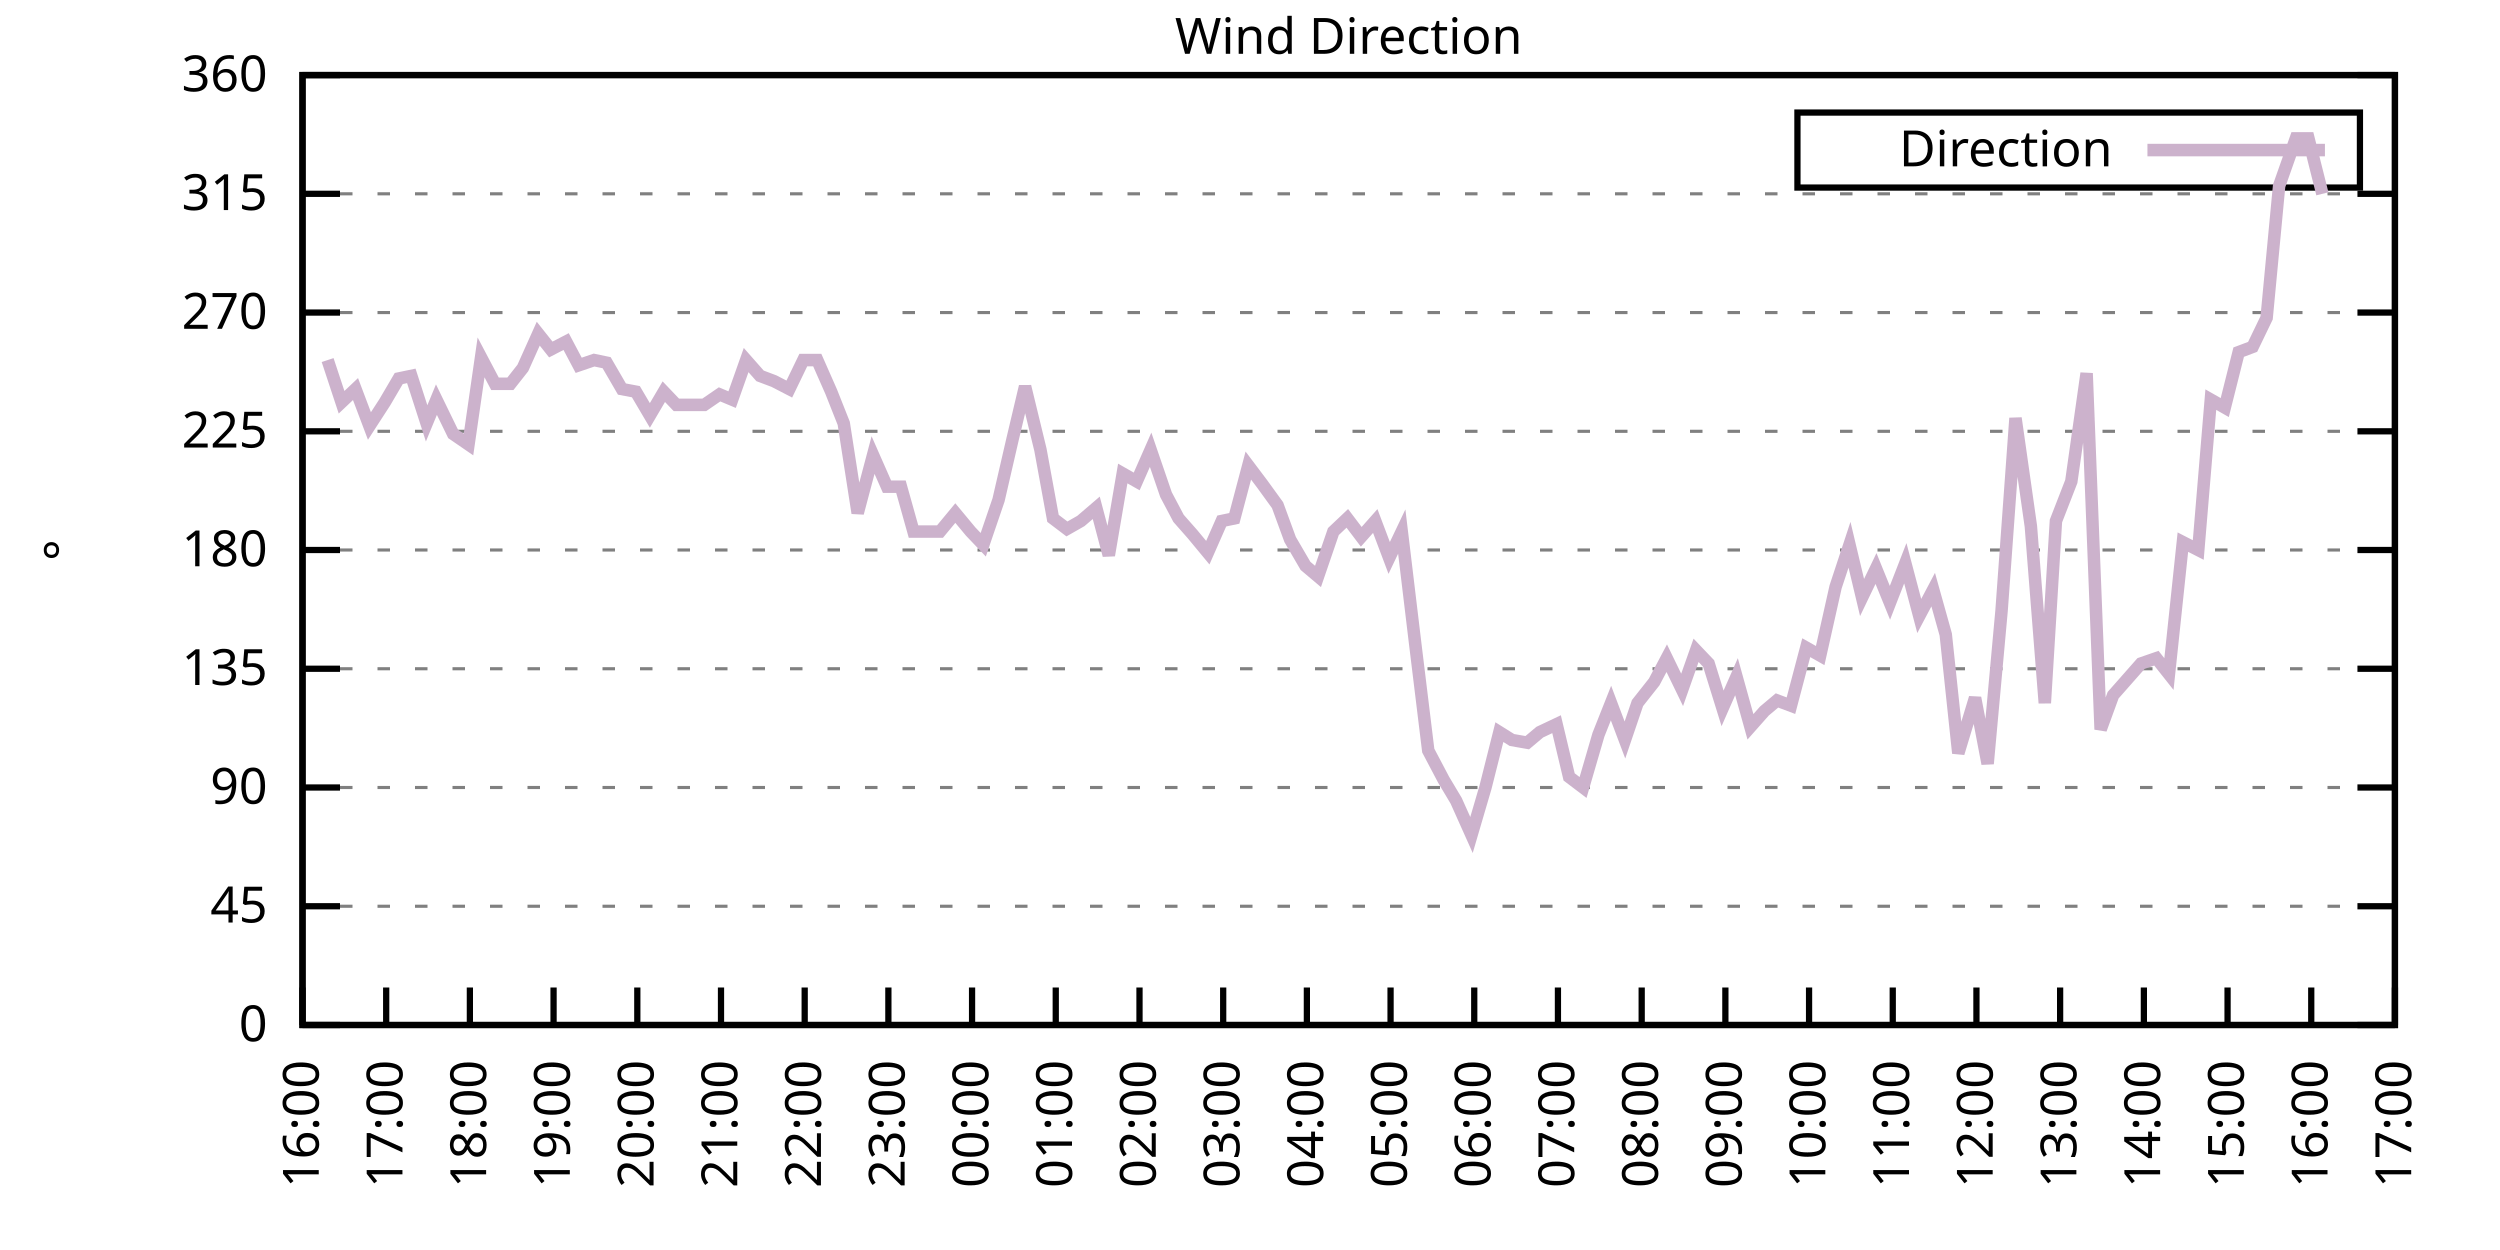
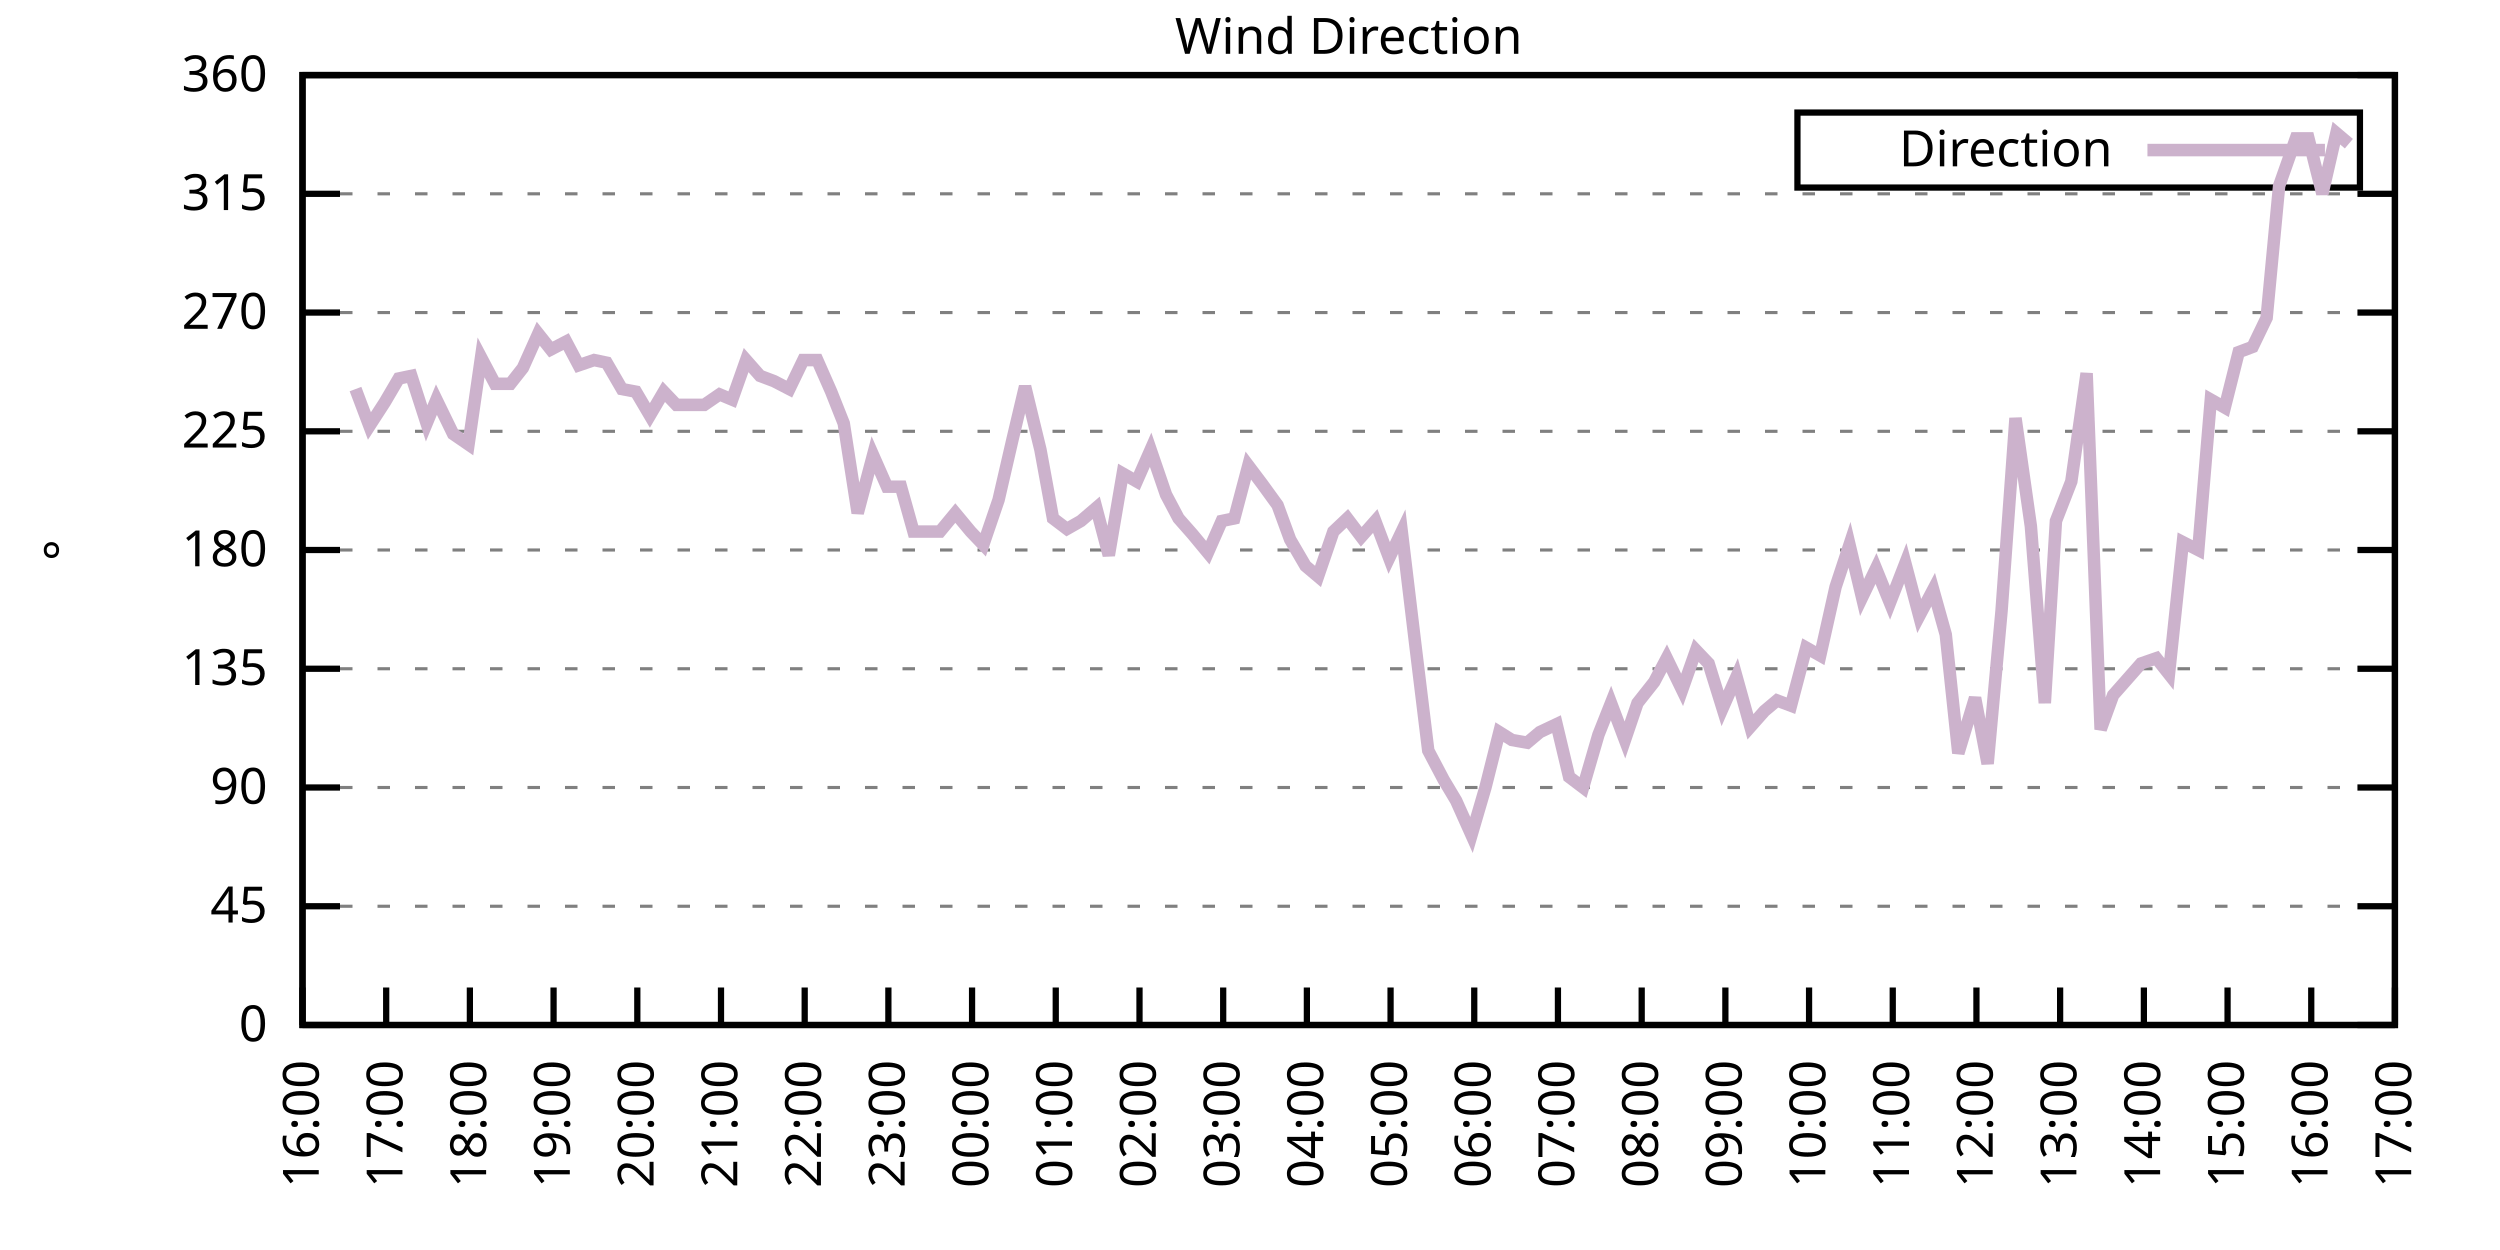
<svg xmlns="http://www.w3.org/2000/svg" xmlns:xlink="http://www.w3.org/1999/xlink" width="400" height="200" viewBox="0 0 400 200">
  <g id="gnuplot_canvas">
    <rect x="0" y="0" width="400" height="200" fill="none" />
    <defs>
      <circle id="gpDot" r="0.5" stroke-width="0.5" stroke="currentColor" />
      <path id="gpPt0" stroke-width="0.333" stroke="currentColor" d="M-1,0 h2 M0,-1 v2" />
      <path id="gpPt1" stroke-width="0.333" stroke="currentColor" d="M-1,-1 L1,1 M1,-1 L-1,1" />
      <path id="gpPt2" stroke-width="0.333" stroke="currentColor" d="M-1,0 L1,0 M0,-1 L0,1 M-1,-1 L1,1 M-1,1 L1,-1" />
      <rect id="gpPt3" stroke-width="0.333" stroke="currentColor" x="-1" y="-1" width="2" height="2" />
      <rect id="gpPt4" stroke-width="0.333" stroke="currentColor" fill="currentColor" x="-1" y="-1" width="2" height="2" />
      <circle id="gpPt5" stroke-width="0.333" stroke="currentColor" cx="0" cy="0" r="1" />
      <use xlink:href="#gpPt5" id="gpPt6" fill="currentColor" stroke="none" />
      <path id="gpPt7" stroke-width="0.333" stroke="currentColor" d="M0,-1.33 L-1.33,0.67 L1.33,0.67 z" />
      <use xlink:href="#gpPt7" id="gpPt8" fill="currentColor" stroke="none" />
      <use xlink:href="#gpPt7" id="gpPt9" stroke="currentColor" transform="rotate(180)" />
      <use xlink:href="#gpPt9" id="gpPt10" fill="currentColor" stroke="none" />
      <use xlink:href="#gpPt3" id="gpPt11" stroke="currentColor" transform="rotate(45)" />
      <use xlink:href="#gpPt11" id="gpPt12" fill="currentColor" stroke="none" />
      <path id="gpPt13" stroke-width="0.333" stroke="currentColor" d="M0,1.330 L1.265,0.411 L0.782,-1.067 L-0.782,-1.076 L-1.265,0.411 z" />
      <use xlink:href="#gpPt13" id="gpPt14" fill="currentColor" stroke="none" />
      <filter id="textbox" filterUnits="objectBoundingBox" x="0" y="0" height="1" width="1">
        <feFlood flood-color="white" flood-opacity="1" result="bgnd" />
        <feComposite in="SourceGraphic" in2="bgnd" operator="atop" />
      </filter>
      <filter id="greybox" filterUnits="objectBoundingBox" x="0" y="0" height="1" width="1">
        <feFlood flood-color="lightgrey" flood-opacity="1" result="grey" />
        <feComposite in="SourceGraphic" in2="grey" operator="atop" />
      </filter>
    </defs>
    <g fill="none" color="white" stroke="currentColor" stroke-width="1.00" stroke-linecap="butt" stroke-linejoin="miter">
</g>
    <g fill="none" color="black" stroke="currentColor" stroke-width="1.00" stroke-linecap="butt" stroke-linejoin="miter">
      <g stroke="none" shape-rendering="crispEdges">
        <polygon fill="rgb(255, 255, 255)" points="48.40,164.00 383.18,164.00 383.18,12.02 48.40,12.02 " />
      </g>
    </g>
    <g fill="none" color="black" stroke="currentColor" stroke-width="1.00" stroke-linecap="butt" stroke-linejoin="miter">
</g>
    <g fill="none" color="black" stroke="black" stroke-width="0.50" stroke-linecap="butt" stroke-linejoin="miter">
</g>
    <g fill="none" color="gray" stroke="currentColor" stroke-width="0.50" stroke-linecap="butt" stroke-linejoin="miter">
      <path stroke="gray" stroke-dasharray="2,4" class="gridline" d="M48.40,164.00 L383.19,164.00  " />
    </g>
    <g fill="none" color="gray" stroke="gray" stroke-width="1.00" stroke-linecap="butt" stroke-linejoin="miter">
</g>
    <g fill="none" color="black" stroke="currentColor" stroke-width="1.00" stroke-linecap="butt" stroke-linejoin="miter">
      <path stroke="black" d="M48.40,164.00 L54.40,164.00 M383.19,164.00 L377.19,164.00  " />
      <g transform="translate(42.80,166.60)" stroke="none" fill="black" font-family="Sans" font-size="8.00" text-anchor="end">
        <text>
          <tspan font-family="Sans"> 0</tspan>
        </text>
      </g>
    </g>
    <g fill="none" color="black" stroke="currentColor" stroke-width="1.00" stroke-linecap="butt" stroke-linejoin="miter">
</g>
    <g fill="none" color="black" stroke="black" stroke-width="0.50" stroke-linecap="butt" stroke-linejoin="miter">
</g>
    <g fill="none" color="gray" stroke="currentColor" stroke-width="0.50" stroke-linecap="butt" stroke-linejoin="miter">
      <path stroke="gray" stroke-dasharray="2,4" class="gridline" d="M48.40,145.00 L383.19,145.00  " />
    </g>
    <g fill="none" color="gray" stroke="gray" stroke-width="1.00" stroke-linecap="butt" stroke-linejoin="miter">
</g>
    <g fill="none" color="black" stroke="currentColor" stroke-width="1.00" stroke-linecap="butt" stroke-linejoin="miter">
      <path stroke="black" d="M48.40,145.00 L54.40,145.00 M383.19,145.00 L377.19,145.00  " />
      <g transform="translate(42.80,147.60)" stroke="none" fill="black" font-family="Sans" font-size="8.00" text-anchor="end">
        <text>
          <tspan font-family="Sans"> 45</tspan>
        </text>
      </g>
    </g>
    <g fill="none" color="black" stroke="currentColor" stroke-width="1.00" stroke-linecap="butt" stroke-linejoin="miter">
</g>
    <g fill="none" color="black" stroke="black" stroke-width="0.50" stroke-linecap="butt" stroke-linejoin="miter">
</g>
    <g fill="none" color="gray" stroke="currentColor" stroke-width="0.50" stroke-linecap="butt" stroke-linejoin="miter">
      <path stroke="gray" stroke-dasharray="2,4" class="gridline" d="M48.40,126.00 L383.19,126.00  " />
    </g>
    <g fill="none" color="gray" stroke="gray" stroke-width="1.00" stroke-linecap="butt" stroke-linejoin="miter">
</g>
    <g fill="none" color="black" stroke="currentColor" stroke-width="1.00" stroke-linecap="butt" stroke-linejoin="miter">
      <path stroke="black" d="M48.40,126.00 L54.40,126.00 M383.19,126.00 L377.19,126.00  " />
      <g transform="translate(42.80,128.60)" stroke="none" fill="black" font-family="Sans" font-size="8.00" text-anchor="end">
        <text>
          <tspan font-family="Sans"> 90</tspan>
        </text>
      </g>
    </g>
    <g fill="none" color="black" stroke="currentColor" stroke-width="1.00" stroke-linecap="butt" stroke-linejoin="miter">
</g>
    <g fill="none" color="black" stroke="black" stroke-width="0.50" stroke-linecap="butt" stroke-linejoin="miter">
</g>
    <g fill="none" color="gray" stroke="currentColor" stroke-width="0.50" stroke-linecap="butt" stroke-linejoin="miter">
      <path stroke="gray" stroke-dasharray="2,4" class="gridline" d="M48.40,107.00 L383.19,107.00  " />
    </g>
    <g fill="none" color="gray" stroke="gray" stroke-width="1.00" stroke-linecap="butt" stroke-linejoin="miter">
</g>
    <g fill="none" color="black" stroke="currentColor" stroke-width="1.00" stroke-linecap="butt" stroke-linejoin="miter">
      <path stroke="black" d="M48.40,107.00 L54.40,107.00 M383.19,107.00 L377.19,107.00  " />
      <g transform="translate(42.80,109.60)" stroke="none" fill="black" font-family="Sans" font-size="8.00" text-anchor="end">
        <text>
          <tspan font-family="Sans"> 135</tspan>
        </text>
      </g>
    </g>
    <g fill="none" color="black" stroke="currentColor" stroke-width="1.00" stroke-linecap="butt" stroke-linejoin="miter">
</g>
    <g fill="none" color="black" stroke="black" stroke-width="0.50" stroke-linecap="butt" stroke-linejoin="miter">
</g>
    <g fill="none" color="gray" stroke="currentColor" stroke-width="0.50" stroke-linecap="butt" stroke-linejoin="miter">
      <path stroke="gray" stroke-dasharray="2,4" class="gridline" d="M48.40,88.00 L383.19,88.00  " />
    </g>
    <g fill="none" color="gray" stroke="gray" stroke-width="1.00" stroke-linecap="butt" stroke-linejoin="miter">
</g>
    <g fill="none" color="black" stroke="currentColor" stroke-width="1.00" stroke-linecap="butt" stroke-linejoin="miter">
      <path stroke="black" d="M48.40,88.00 L54.40,88.00 M383.19,88.00 L377.19,88.00  " />
      <g transform="translate(42.80,90.60)" stroke="none" fill="black" font-family="Sans" font-size="8.00" text-anchor="end">
        <text>
          <tspan font-family="Sans"> 180</tspan>
        </text>
      </g>
    </g>
    <g fill="none" color="black" stroke="currentColor" stroke-width="1.00" stroke-linecap="butt" stroke-linejoin="miter">
</g>
    <g fill="none" color="black" stroke="black" stroke-width="0.50" stroke-linecap="butt" stroke-linejoin="miter">
</g>
    <g fill="none" color="gray" stroke="currentColor" stroke-width="0.50" stroke-linecap="butt" stroke-linejoin="miter">
      <path stroke="gray" stroke-dasharray="2,4" class="gridline" d="M48.40,69.01 L383.19,69.01  " />
    </g>
    <g fill="none" color="gray" stroke="gray" stroke-width="1.00" stroke-linecap="butt" stroke-linejoin="miter">
</g>
    <g fill="none" color="black" stroke="currentColor" stroke-width="1.00" stroke-linecap="butt" stroke-linejoin="miter">
      <path stroke="black" d="M48.40,69.01 L54.40,69.01 M383.19,69.01 L377.19,69.01  " />
      <g transform="translate(42.80,71.61)" stroke="none" fill="black" font-family="Sans" font-size="8.00" text-anchor="end">
        <text>
          <tspan font-family="Sans"> 225</tspan>
        </text>
      </g>
    </g>
    <g fill="none" color="black" stroke="currentColor" stroke-width="1.00" stroke-linecap="butt" stroke-linejoin="miter">
</g>
    <g fill="none" color="black" stroke="black" stroke-width="0.50" stroke-linecap="butt" stroke-linejoin="miter">
</g>
    <g fill="none" color="gray" stroke="currentColor" stroke-width="0.50" stroke-linecap="butt" stroke-linejoin="miter">
      <path stroke="gray" stroke-dasharray="2,4" class="gridline" d="M48.40,50.01 L383.19,50.01  " />
    </g>
    <g fill="none" color="gray" stroke="gray" stroke-width="1.00" stroke-linecap="butt" stroke-linejoin="miter">
</g>
    <g fill="none" color="black" stroke="currentColor" stroke-width="1.00" stroke-linecap="butt" stroke-linejoin="miter">
      <path stroke="black" d="M48.40,50.01 L54.40,50.01 M383.19,50.01 L377.19,50.01  " />
      <g transform="translate(42.80,52.61)" stroke="none" fill="black" font-family="Sans" font-size="8.00" text-anchor="end">
        <text>
          <tspan font-family="Sans"> 270</tspan>
        </text>
      </g>
    </g>
    <g fill="none" color="black" stroke="currentColor" stroke-width="1.00" stroke-linecap="butt" stroke-linejoin="miter">
</g>
    <g fill="none" color="black" stroke="black" stroke-width="0.50" stroke-linecap="butt" stroke-linejoin="miter">
</g>
    <g fill="none" color="gray" stroke="currentColor" stroke-width="0.50" stroke-linecap="butt" stroke-linejoin="miter">
      <path stroke="gray" stroke-dasharray="2,4" class="gridline" d="M48.40,31.01 L383.19,31.01  " />
    </g>
    <g fill="none" color="gray" stroke="gray" stroke-width="1.00" stroke-linecap="butt" stroke-linejoin="miter">
</g>
    <g fill="none" color="black" stroke="currentColor" stroke-width="1.00" stroke-linecap="butt" stroke-linejoin="miter">
      <path stroke="black" d="M48.40,31.01 L54.40,31.01 M383.19,31.01 L377.19,31.01  " />
      <g transform="translate(42.80,33.61)" stroke="none" fill="black" font-family="Sans" font-size="8.00" text-anchor="end">
        <text>
          <tspan font-family="Sans"> 315</tspan>
        </text>
      </g>
    </g>
    <g fill="none" color="black" stroke="currentColor" stroke-width="1.00" stroke-linecap="butt" stroke-linejoin="miter">
</g>
    <g fill="none" color="black" stroke="black" stroke-width="0.50" stroke-linecap="butt" stroke-linejoin="miter">
</g>
    <g fill="none" color="gray" stroke="currentColor" stroke-width="0.50" stroke-linecap="butt" stroke-linejoin="miter">
      <path stroke="gray" stroke-dasharray="2,4" class="gridline" d="M48.40,12.01 L383.19,12.01  " />
    </g>
    <g fill="none" color="gray" stroke="gray" stroke-width="1.00" stroke-linecap="butt" stroke-linejoin="miter">
</g>
    <g fill="none" color="black" stroke="currentColor" stroke-width="1.00" stroke-linecap="butt" stroke-linejoin="miter">
      <path stroke="black" d="M48.40,12.01 L54.40,12.01 M383.19,12.01 L377.19,12.01  " />
      <g transform="translate(42.80,14.61)" stroke="none" fill="black" font-family="Sans" font-size="8.00" text-anchor="end">
        <text>
          <tspan font-family="Sans"> 360</tspan>
        </text>
      </g>
    </g>
    <g fill="none" color="black" stroke="currentColor" stroke-width="1.00" stroke-linecap="butt" stroke-linejoin="miter">
      <path stroke="black" d="M48.40,164.00 L48.40,158.00  " />
      <g transform="translate(51.00,169.60) rotate(270.00)" stroke="none" fill="black" font-family="Sans" font-size="8.00" text-anchor="end">
        <text>
          <tspan font-family="Sans">16:00</tspan>
        </text>
      </g>
    </g>
    <g fill="none" color="black" stroke="currentColor" stroke-width="1.00" stroke-linecap="butt" stroke-linejoin="miter">
      <path stroke="black" d="M61.79,164.00 L61.79,158.00  " />
      <g transform="translate(64.39,169.60) rotate(270.00)" stroke="none" fill="black" font-family="Sans" font-size="8.00" text-anchor="end">
        <text>
          <tspan font-family="Sans">17:00</tspan>
        </text>
      </g>
    </g>
    <g fill="none" color="black" stroke="currentColor" stroke-width="1.00" stroke-linecap="butt" stroke-linejoin="miter">
      <path stroke="black" d="M75.18,164.00 L75.18,158.00  " />
      <g transform="translate(77.78,169.60) rotate(270.00)" stroke="none" fill="black" font-family="Sans" font-size="8.00" text-anchor="end">
        <text>
          <tspan font-family="Sans">18:00</tspan>
        </text>
      </g>
    </g>
    <g fill="none" color="black" stroke="currentColor" stroke-width="1.00" stroke-linecap="butt" stroke-linejoin="miter">
      <path stroke="black" d="M88.57,164.00 L88.57,158.00  " />
      <g transform="translate(91.17,169.60) rotate(270.00)" stroke="none" fill="black" font-family="Sans" font-size="8.00" text-anchor="end">
        <text>
          <tspan font-family="Sans">19:00</tspan>
        </text>
      </g>
    </g>
    <g fill="none" color="black" stroke="currentColor" stroke-width="1.00" stroke-linecap="butt" stroke-linejoin="miter">
      <path stroke="black" d="M101.97,164.00 L101.97,158.00  " />
      <g transform="translate(104.57,169.60) rotate(270.00)" stroke="none" fill="black" font-family="Sans" font-size="8.00" text-anchor="end">
        <text>
          <tspan font-family="Sans">20:00</tspan>
        </text>
      </g>
    </g>
    <g fill="none" color="black" stroke="currentColor" stroke-width="1.00" stroke-linecap="butt" stroke-linejoin="miter">
      <path stroke="black" d="M115.36,164.00 L115.36,158.00  " />
      <g transform="translate(117.96,169.60) rotate(270.00)" stroke="none" fill="black" font-family="Sans" font-size="8.00" text-anchor="end">
        <text>
          <tspan font-family="Sans">21:00</tspan>
        </text>
      </g>
    </g>
    <g fill="none" color="black" stroke="currentColor" stroke-width="1.00" stroke-linecap="butt" stroke-linejoin="miter">
      <path stroke="black" d="M128.75,164.00 L128.75,158.00  " />
      <g transform="translate(131.35,169.60) rotate(270.00)" stroke="none" fill="black" font-family="Sans" font-size="8.00" text-anchor="end">
        <text>
          <tspan font-family="Sans">22:00</tspan>
        </text>
      </g>
    </g>
    <g fill="none" color="black" stroke="currentColor" stroke-width="1.00" stroke-linecap="butt" stroke-linejoin="miter">
      <path stroke="black" d="M142.14,164.00 L142.14,158.00  " />
      <g transform="translate(144.74,169.60) rotate(270.00)" stroke="none" fill="black" font-family="Sans" font-size="8.00" text-anchor="end">
        <text>
          <tspan font-family="Sans">23:00</tspan>
        </text>
      </g>
    </g>
    <g fill="none" color="black" stroke="currentColor" stroke-width="1.00" stroke-linecap="butt" stroke-linejoin="miter">
      <path stroke="black" d="M155.53,164.00 L155.53,158.00  " />
      <g transform="translate(158.13,169.60) rotate(270.00)" stroke="none" fill="black" font-family="Sans" font-size="8.00" text-anchor="end">
        <text>
          <tspan font-family="Sans">00:00</tspan>
        </text>
      </g>
    </g>
    <g fill="none" color="black" stroke="currentColor" stroke-width="1.00" stroke-linecap="butt" stroke-linejoin="miter">
      <path stroke="black" d="M168.92,164.00 L168.92,158.00  " />
      <g transform="translate(171.52,169.60) rotate(270.00)" stroke="none" fill="black" font-family="Sans" font-size="8.00" text-anchor="end">
        <text>
          <tspan font-family="Sans">01:00</tspan>
        </text>
      </g>
    </g>
    <g fill="none" color="black" stroke="currentColor" stroke-width="1.00" stroke-linecap="butt" stroke-linejoin="miter">
      <path stroke="black" d="M182.32,164.00 L182.32,158.00  " />
      <g transform="translate(184.92,169.60) rotate(270.00)" stroke="none" fill="black" font-family="Sans" font-size="8.00" text-anchor="end">
        <text>
          <tspan font-family="Sans">02:00</tspan>
        </text>
      </g>
    </g>
    <g fill="none" color="black" stroke="currentColor" stroke-width="1.00" stroke-linecap="butt" stroke-linejoin="miter">
      <path stroke="black" d="M195.71,164.00 L195.71,158.00  " />
      <g transform="translate(198.31,169.60) rotate(270.00)" stroke="none" fill="black" font-family="Sans" font-size="8.00" text-anchor="end">
        <text>
          <tspan font-family="Sans">03:00</tspan>
        </text>
      </g>
    </g>
    <g fill="none" color="black" stroke="currentColor" stroke-width="1.00" stroke-linecap="butt" stroke-linejoin="miter">
      <path stroke="black" d="M209.10,164.00 L209.10,158.00  " />
      <g transform="translate(211.70,169.60) rotate(270.00)" stroke="none" fill="black" font-family="Sans" font-size="8.00" text-anchor="end">
        <text>
          <tspan font-family="Sans">04:00</tspan>
        </text>
      </g>
    </g>
    <g fill="none" color="black" stroke="currentColor" stroke-width="1.00" stroke-linecap="butt" stroke-linejoin="miter">
      <path stroke="black" d="M222.49,164.00 L222.49,158.00  " />
      <g transform="translate(225.09,169.60) rotate(270.00)" stroke="none" fill="black" font-family="Sans" font-size="8.00" text-anchor="end">
        <text>
          <tspan font-family="Sans">05:00</tspan>
        </text>
      </g>
    </g>
    <g fill="none" color="black" stroke="currentColor" stroke-width="1.00" stroke-linecap="butt" stroke-linejoin="miter">
      <path stroke="black" d="M235.88,164.00 L235.88,158.00  " />
      <g transform="translate(238.48,169.60) rotate(270.00)" stroke="none" fill="black" font-family="Sans" font-size="8.00" text-anchor="end">
        <text>
          <tspan font-family="Sans">06:00</tspan>
        </text>
      </g>
    </g>
    <g fill="none" color="black" stroke="currentColor" stroke-width="1.00" stroke-linecap="butt" stroke-linejoin="miter">
      <path stroke="black" d="M249.27,164.00 L249.27,158.00  " />
      <g transform="translate(251.87,169.60) rotate(270.00)" stroke="none" fill="black" font-family="Sans" font-size="8.00" text-anchor="end">
        <text>
          <tspan font-family="Sans">07:00</tspan>
        </text>
      </g>
    </g>
    <g fill="none" color="black" stroke="currentColor" stroke-width="1.00" stroke-linecap="butt" stroke-linejoin="miter">
      <path stroke="black" d="M262.67,164.00 L262.67,158.00  " />
      <g transform="translate(265.27,169.60) rotate(270.00)" stroke="none" fill="black" font-family="Sans" font-size="8.00" text-anchor="end">
        <text>
          <tspan font-family="Sans">08:00</tspan>
        </text>
      </g>
    </g>
    <g fill="none" color="black" stroke="currentColor" stroke-width="1.00" stroke-linecap="butt" stroke-linejoin="miter">
      <path stroke="black" d="M276.06,164.00 L276.06,158.00  " />
      <g transform="translate(278.66,169.60) rotate(270.00)" stroke="none" fill="black" font-family="Sans" font-size="8.00" text-anchor="end">
        <text>
          <tspan font-family="Sans">09:00</tspan>
        </text>
      </g>
    </g>
    <g fill="none" color="black" stroke="currentColor" stroke-width="1.00" stroke-linecap="butt" stroke-linejoin="miter">
      <path stroke="black" d="M289.45,164.00 L289.45,158.00  " />
      <g transform="translate(292.05,169.60) rotate(270.00)" stroke="none" fill="black" font-family="Sans" font-size="8.00" text-anchor="end">
        <text>
          <tspan font-family="Sans">10:00</tspan>
        </text>
      </g>
    </g>
    <g fill="none" color="black" stroke="currentColor" stroke-width="1.00" stroke-linecap="butt" stroke-linejoin="miter">
      <path stroke="black" d="M302.84,164.00 L302.84,158.00  " />
      <g transform="translate(305.44,169.60) rotate(270.00)" stroke="none" fill="black" font-family="Sans" font-size="8.00" text-anchor="end">
        <text>
          <tspan font-family="Sans">11:00</tspan>
        </text>
      </g>
    </g>
    <g fill="none" color="black" stroke="currentColor" stroke-width="1.00" stroke-linecap="butt" stroke-linejoin="miter">
      <path stroke="black" d="M316.23,164.00 L316.23,158.00  " />
      <g transform="translate(318.83,169.60) rotate(270.00)" stroke="none" fill="black" font-family="Sans" font-size="8.00" text-anchor="end">
        <text>
          <tspan font-family="Sans">12:00</tspan>
        </text>
      </g>
    </g>
    <g fill="none" color="black" stroke="currentColor" stroke-width="1.00" stroke-linecap="butt" stroke-linejoin="miter">
      <path stroke="black" d="M329.62,164.00 L329.62,158.00  " />
      <g transform="translate(332.22,169.60) rotate(270.00)" stroke="none" fill="black" font-family="Sans" font-size="8.00" text-anchor="end">
        <text>
          <tspan font-family="Sans">13:00</tspan>
        </text>
      </g>
    </g>
    <g fill="none" color="black" stroke="currentColor" stroke-width="1.00" stroke-linecap="butt" stroke-linejoin="miter">
      <path stroke="black" d="M343.02,164.00 L343.02,158.00  " />
      <g transform="translate(345.62,169.60) rotate(270.00)" stroke="none" fill="black" font-family="Sans" font-size="8.00" text-anchor="end">
        <text>
          <tspan font-family="Sans">14:00</tspan>
        </text>
      </g>
    </g>
    <g fill="none" color="black" stroke="currentColor" stroke-width="1.00" stroke-linecap="butt" stroke-linejoin="miter">
      <path stroke="black" d="M356.41,164.00 L356.41,158.00  " />
      <g transform="translate(359.01,169.60) rotate(270.00)" stroke="none" fill="black" font-family="Sans" font-size="8.00" text-anchor="end">
        <text>
          <tspan font-family="Sans">15:00</tspan>
        </text>
      </g>
    </g>
    <g fill="none" color="black" stroke="currentColor" stroke-width="1.00" stroke-linecap="butt" stroke-linejoin="miter">
      <path stroke="black" d="M369.80,164.00 L369.80,158.00  " />
      <g transform="translate(372.40,169.60) rotate(270.00)" stroke="none" fill="black" font-family="Sans" font-size="8.00" text-anchor="end">
        <text>
          <tspan font-family="Sans">16:00</tspan>
        </text>
      </g>
    </g>
    <g fill="none" color="black" stroke="currentColor" stroke-width="1.00" stroke-linecap="butt" stroke-linejoin="miter">
      <path stroke="black" d="M383.19,164.00 L383.19,158.00  " />
      <g transform="translate(385.79,169.60) rotate(270.00)" stroke="none" fill="black" font-family="Sans" font-size="8.00" text-anchor="end">
        <text>
          <tspan font-family="Sans">17:00</tspan>
        </text>
      </g>
    </g>
    <g fill="none" color="black" stroke="currentColor" stroke-width="1.00" stroke-linecap="butt" stroke-linejoin="miter">
</g>
    <g fill="none" color="black" stroke="currentColor" stroke-width="1.00" stroke-linecap="butt" stroke-linejoin="miter">
      <path stroke="black" d="M48.40,12.01 L48.40,164.00 L383.19,164.00 L383.19,12.01 L48.40,12.01 Z  " />
    </g>
    <g fill="none" color="black" stroke="currentColor" stroke-width="1.00" stroke-linecap="butt" stroke-linejoin="miter">
</g>
    <g fill="none" color="black" stroke="currentColor" stroke-width="1.00" stroke-linecap="butt" stroke-linejoin="miter">
      <path stroke="black" d="M287.59,30.01 L287.59,18.01 L377.59,18.01 L377.59,30.01 L287.59,30.01 Z  " />
    </g>
    <g id="Wind_direction_plot_1">
      <g fill="none" color="white" stroke="black" stroke-width="2.00" stroke-linecap="butt" stroke-linejoin="miter">
</g>
      <g fill="none" color="black" stroke="currentColor" stroke-width="2.00" stroke-linecap="butt" stroke-linejoin="miter">
        <g transform="translate(337.99,26.61)" stroke="none" fill="black" font-family="Sans" font-size="8.00" text-anchor="end">
          <text>
            <tspan font-family="Sans">Direction</tspan>
          </text>
        </g>
      </g>
      <g fill="none" color="black" stroke="currentColor" stroke-width="2.00" stroke-linecap="butt" stroke-linejoin="miter">
-         <path stroke="rgb(204, 178, 204)" d="M343.59,24.01 L371.99,24.01 M52.42,57.61 L54.65,64.36 L56.88,62.25 L59.11,68.16 L61.57,64.36 L63.80,60.56   L65.81,60.14 L68.26,67.74 L69.83,63.94 L72.50,69.43 L74.96,71.12 L76.97,57.18 L79.20,61.41 L81.66,61.41   L83.66,58.87 L86.12,53.39 L88.13,55.92 L90.58,54.65 L92.59,58.45 L95.05,57.61 L97.06,58.03 L99.51,62.25   L101.74,62.67 L103.98,66.47 L106.21,62.67 L108.22,64.78 L110.67,64.78 L112.68,64.78 L115.13,63.10 L117.14,63.94   L119.38,57.61 L121.61,60.14 L123.84,60.98 L126.29,62.25 L128.53,57.61 L130.76,57.61 L132.99,62.67 L135.00,67.74   L137.23,82.09 L139.69,72.81 L141.92,77.87 L144.15,77.87 L146.16,85.05 L148.61,85.05 L150.40,85.05 L152.85,82.09   L155.31,85.05 L157.32,87.16 L159.77,79.98 L162.01,70.27 L164.01,61.83 L166.47,71.96 L168.48,82.94 L170.71,84.63   L172.94,83.36 L175.40,81.25 L177.41,88.85 L179.64,75.76 L181.87,77.03 L184.10,71.96 L186.56,79.14 L188.57,82.94   L190.80,85.47 L193.25,88.43 L195.48,83.36 L197.49,82.94 L199.73,74.49 L201.96,77.45 L204.41,80.83 L206.42,86.32   L208.88,90.54 L210.88,92.23 L213.34,85.05 L215.57,82.94 L217.80,85.89 L220.04,83.36 L222.27,89.27 L224.28,85.05   L226.51,103.63 L228.52,120.09 L230.97,124.74 L232.98,128.11 L235.44,133.60 L237.67,126.00 L239.90,117.14 L241.91,118.40   L244.36,118.83 L246.37,117.14 L249.05,115.87 L251.06,124.31 L253.29,126.00 L255.75,117.56 L257.76,112.49 L259.99,118.40   L262.00,112.49 L264.67,109.11 L266.68,105.31 L269.14,110.38 L271.37,104.05 L273.38,106.16 L275.61,113.34 L277.84,108.27   L280.07,116.29 L282.31,113.76 L284.32,112.07 L286.55,112.91 L289.00,103.63 L291.23,104.89 L293.69,93.92 L295.92,87.16   L297.93,95.60 L300.16,90.96 L302.39,96.45 L304.85,90.12 L307.08,98.56 L309.31,94.34 L311.32,101.52 L313.33,120.51   L316.01,111.65 L318.02,122.20 L320.25,97.72 L322.48,66.90 L324.94,84.21 L327.17,112.49 L328.95,83.36 L331.41,77.03   L333.86,59.72 L336.10,116.71 L338.10,111.23 L340.34,108.69 L342.57,106.16 L345.02,105.31 L347.03,107.85 L349.26,86.74   L351.72,88.00 L353.73,63.94 L355.96,65.21 L358.19,56.34 L360.42,55.50 L362.66,50.85 L364.66,29.74 L367.34,22.14   L369.35,22.14 L371.58,31.01  " />
+         <path stroke="rgb(204, 178, 204)" d="M343.59,24.01 L371.99,24.01 M56.88,62.25 L59.11,68.16 L61.57,64.36 L63.80,60.56 L65.81,60.14 L68.26,67.74   L69.83,63.94 L72.50,69.43 L74.96,71.12 L76.97,57.18 L79.20,61.41 L81.66,61.41 L83.66,58.87 L86.12,53.39   L88.13,55.92 L90.58,54.65 L92.59,58.45 L95.05,57.61 L97.06,58.03 L99.51,62.25 L101.74,62.67 L103.98,66.47   L106.21,62.67 L108.22,64.78 L110.67,64.78 L112.68,64.78 L115.13,63.10 L117.14,63.94 L119.38,57.61 L121.61,60.14   L123.84,60.98 L126.29,62.25 L128.53,57.61 L130.76,57.61 L132.99,62.67 L135.00,67.74 L137.23,82.09 L139.69,72.81   L141.92,77.87 L144.15,77.87 L146.16,85.05 L148.61,85.05 L150.40,85.05 L152.85,82.09 L155.31,85.05 L157.32,87.16   L159.77,79.98 L162.01,70.27 L164.01,61.83 L166.47,71.96 L168.48,82.94 L170.71,84.63 L172.94,83.36 L175.40,81.25   L177.41,88.85 L179.64,75.76 L181.87,77.03 L184.10,71.96 L186.56,79.14 L188.57,82.94 L190.80,85.47 L193.25,88.43   L195.48,83.36 L197.49,82.94 L199.73,74.49 L201.96,77.45 L204.41,80.83 L206.42,86.32 L208.88,90.54 L210.88,92.23   L213.34,85.05 L215.57,82.94 L217.80,85.89 L220.04,83.36 L222.27,89.27 L224.28,85.05 L226.51,103.63 L228.52,120.09   L230.97,124.74 L232.98,128.11 L235.44,133.60 L237.67,126.00 L239.90,117.14 L241.91,118.40 L244.36,118.83 L246.37,117.14   L249.05,115.87 L251.06,124.31 L253.29,126.00 L255.75,117.56 L257.76,112.49 L259.99,118.40 L262.00,112.49 L264.67,109.11   L266.68,105.31 L269.14,110.38 L271.37,104.05 L273.38,106.16 L275.61,113.34 L277.84,108.27 L280.07,116.29 L282.31,113.76   L284.32,112.07 L286.55,112.91 L289.00,103.63 L291.23,104.89 L293.69,93.92 L295.92,87.16 L297.93,95.60 L300.16,90.96   L302.39,96.45 L304.85,90.12 L307.08,98.56 L309.31,94.34 L311.32,101.52 L313.33,120.51 L316.01,111.65 L318.02,122.20   L320.25,97.72 L322.48,66.90 L324.94,84.21 L327.17,112.49 L328.95,83.36 L331.41,77.03 L333.86,59.72 L336.10,116.71   L338.10,111.23 L340.34,108.69 L342.57,106.16 L345.02,105.31 L347.03,107.85 L349.26,86.74 L351.72,88.00 L353.73,63.94   L355.96,65.21 L358.19,56.34 L360.42,55.50 L362.66,50.85 L364.66,29.74 L367.34,22.14 L369.35,22.14 L371.58,31.01   L373.82,21.30 L375.82,22.99  " />
      </g>
    </g>
    <g fill="none" color="black" stroke="currentColor" stroke-width="2.00" stroke-linecap="butt" stroke-linejoin="miter">
</g>
    <g fill="none" color="black" stroke="black" stroke-width="1.00" stroke-linecap="butt" stroke-linejoin="miter">
</g>
    <g fill="none" color="black" stroke="currentColor" stroke-width="1.00" stroke-linecap="butt" stroke-linejoin="miter">
      <path stroke="black" d="M48.40,12.01 L48.40,164.00 L383.19,164.00 L383.19,12.01 L48.40,12.01 Z  " />
      <g transform="translate(12.80,88.01) rotate(270.00)" stroke="none" fill="black" font-family="Sans" font-size="8.00" text-anchor="middle">
        <text>
          <tspan font-family="Sans">°</tspan>
        </text>
      </g>
    </g>
    <g fill="none" color="black" stroke="currentColor" stroke-width="1.00" stroke-linecap="butt" stroke-linejoin="miter">
</g>
    <g fill="none" color="black" stroke="currentColor" stroke-width="1.00" stroke-linecap="butt" stroke-linejoin="miter">
      <g transform="translate(215.79,8.61)" stroke="none" fill="black" font-family="Sans" font-size="8.00" text-anchor="middle">
        <text>
          <tspan font-family="Sans">Wind Direction</tspan>
        </text>
      </g>
    </g>
    <g fill="none" color="black" stroke="currentColor" stroke-width="1.00" stroke-linecap="butt" stroke-linejoin="miter">
</g>
  </g>
</svg>
